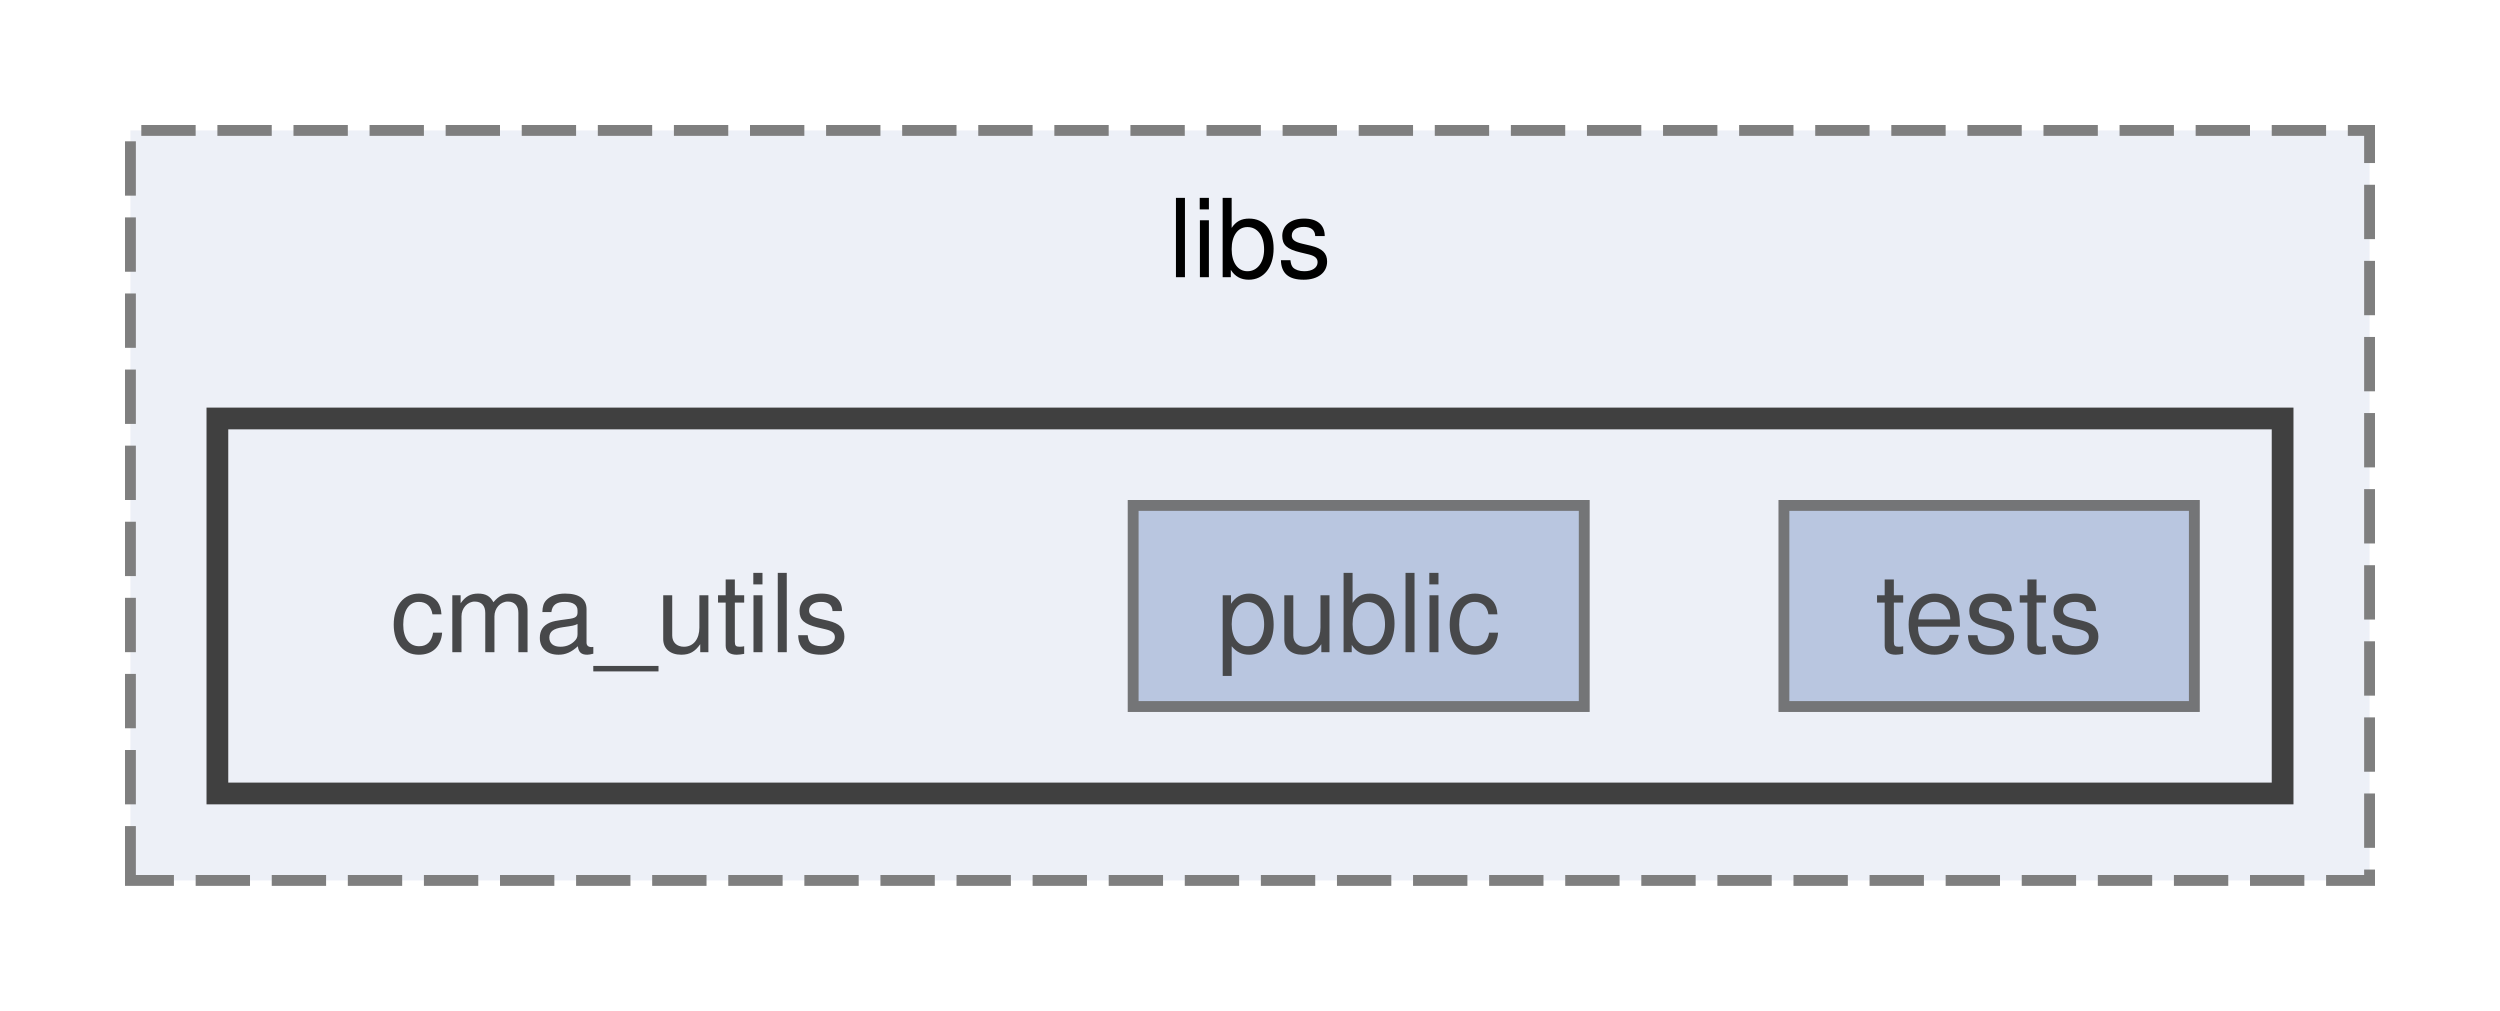
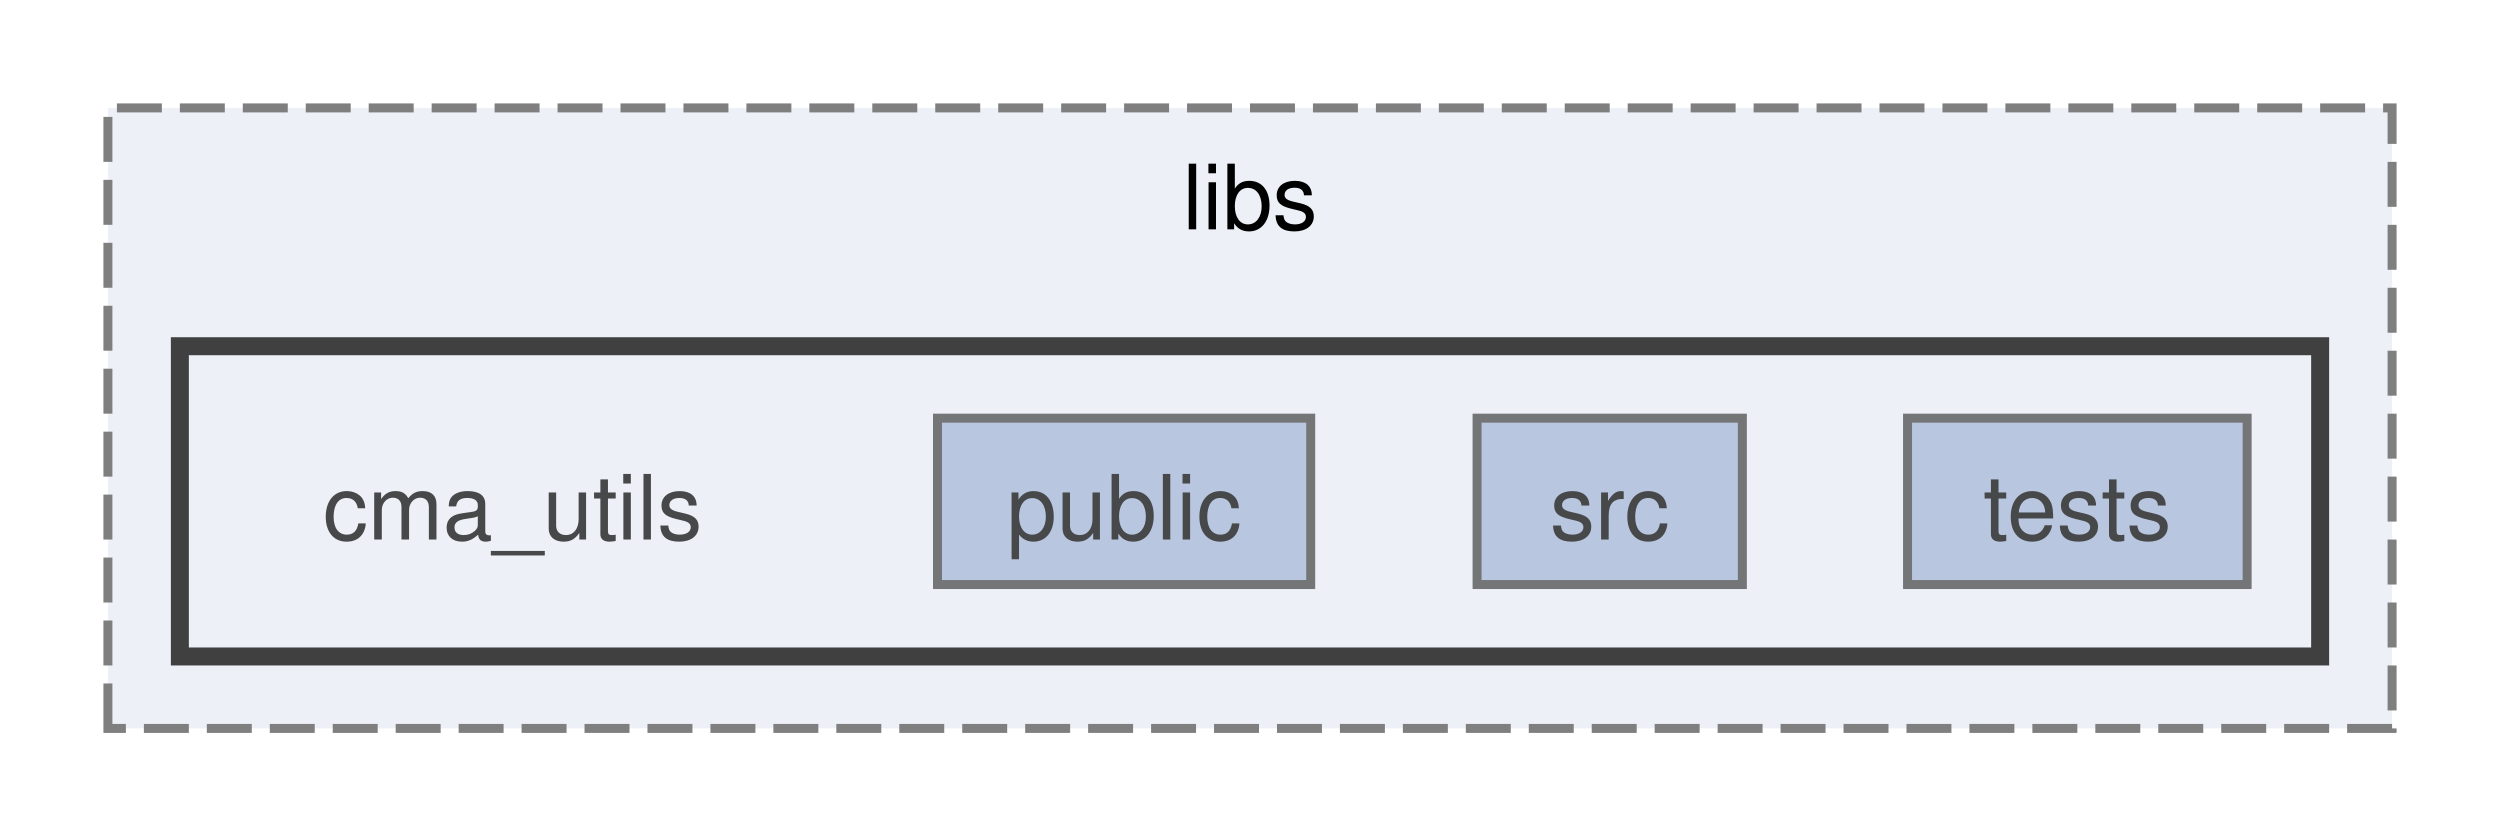
- <svg xmlns="http://www.w3.org/2000/svg" xmlns:xlink="http://www.w3.org/1999/xlink" width="230pt" height="93pt" viewBox="0.00 0.00 230.00 93.00">
+ <svg xmlns="http://www.w3.org/2000/svg" xmlns:xlink="http://www.w3.org/1999/xlink" width="278pt" height="93pt" viewBox="0.00 0.00 278.00 93.00">
  <svg id="main" version="1.1" xml:space="preserve">
    <style type="text/css">
.node, .edge {opacity: 0.7;}
.node.selected, .edge.selected {opacity: 1;}
.edge:hover path { stroke: red; }
.edge:hover polygon { stroke: red; fill: red; }
</style>
    <svg id="graph" class="graph">
      <g id="graph0" class="graph" transform="scale(1 1) rotate(0) translate(4 89)">
        <g id="clust1" class="cluster">
          <g id="a_clust1">
            <a xlink:href="dir_875b80e4933768785723d9192abcaf1c.html" target="_top" xlink:title="libs">
-               <polygon fill="#edf0f7" stroke="#7f7f7f" stroke-dasharray="5,2" points="8,-8 8,-77 214,-77 214,-8 8,-8" />
-               <text xml:space="preserve" text-anchor="middle" x="111" y="-63.5" font-family="Helvetica,sans-Serif" font-size="10.00">libs</text>
+               <polygon fill="#edf0f7" stroke="#7f7f7f" stroke-dasharray="5,2" points="8,-8 8,-77 262,-77 262,-8 8,-8" />
+               <text xml:space="preserve" text-anchor="middle" x="135" y="-63.5" font-family="Helvetica,sans-Serif" font-size="10.00">libs</text>
            </a>
          </g>
        </g>
        <g id="clust2" class="cluster">
          <g id="a_clust2">
            <a xlink:href="dir_e91db715cd85cec840e4cbc81ddde6e0.html" target="_top">
-               <polygon fill="#edf0f7" stroke="#404040" stroke-width="2" points="16,-16 16,-50.5 206,-50.5 206,-16 16,-16" />
+               <polygon fill="#edf0f7" stroke="#404040" stroke-width="2" points="16,-16 16,-50.5 254,-50.5 254,-16 16,-16" />
            </a>
          </g>
        </g>
        <g id="node1" class="node">
          <text xml:space="preserve" text-anchor="middle" x="53" y="-29" font-family="Helvetica,sans-Serif" font-size="10.00">cma_utils</text>
        </g>
        <g id="node2" class="node">
          <g id="a_node2">
            <a xlink:href="dir_152ff94b85a989fd5a0e79e1eb0d68df.html" target="_top" xlink:title="public">
              <polygon fill="#a2b4d6" stroke="#404040" points="141.75,-42.5 100.25,-42.5 100.25,-24 141.75,-24 141.75,-42.5" />
              <text xml:space="preserve" text-anchor="middle" x="121" y="-29" font-family="Helvetica,sans-Serif" font-size="10.00">public</text>
            </a>
          </g>
        </g>
        <g id="node3" class="node">
          <g id="a_node3">
+             <a xlink:href="dir_01f19e698782dd215df61857d7af17d6.html" target="_top" xlink:title="src">
+               <polygon fill="#a2b4d6" stroke="#404040" points="189.75,-42.5 160.25,-42.5 160.25,-24 189.75,-24 189.75,-42.5" />
+               <text xml:space="preserve" text-anchor="middle" x="175" y="-29" font-family="Helvetica,sans-Serif" font-size="10.00">src</text>
+             </a>
+           </g>
+         </g>
+         <g id="node4" class="node">
+           <g id="a_node4">
            <a xlink:href="dir_16a536c7669514c3d144ffea433b20c5.html" target="_top" xlink:title="tests">
-               <polygon fill="#a2b4d6" stroke="#404040" points="197.88,-42.5 160.12,-42.5 160.12,-24 197.88,-24 197.88,-42.5" />
-               <text xml:space="preserve" text-anchor="middle" x="179" y="-29" font-family="Helvetica,sans-Serif" font-size="10.00">tests</text>
+               <polygon fill="#a2b4d6" stroke="#404040" points="245.88,-42.5 208.12,-42.5 208.12,-24 245.88,-24 245.88,-42.5" />
+               <text xml:space="preserve" text-anchor="middle" x="227" y="-29" font-family="Helvetica,sans-Serif" font-size="10.00">tests</text>
            </a>
          </g>
        </g>
      </g>
    </svg>
  </svg>
  <style type="text/css">

[data-mouse-over-selected='false'] { opacity: 0.7; }
[data-mouse-over-selected='true']  { opacity: 1.0; }

</style>
</svg>
